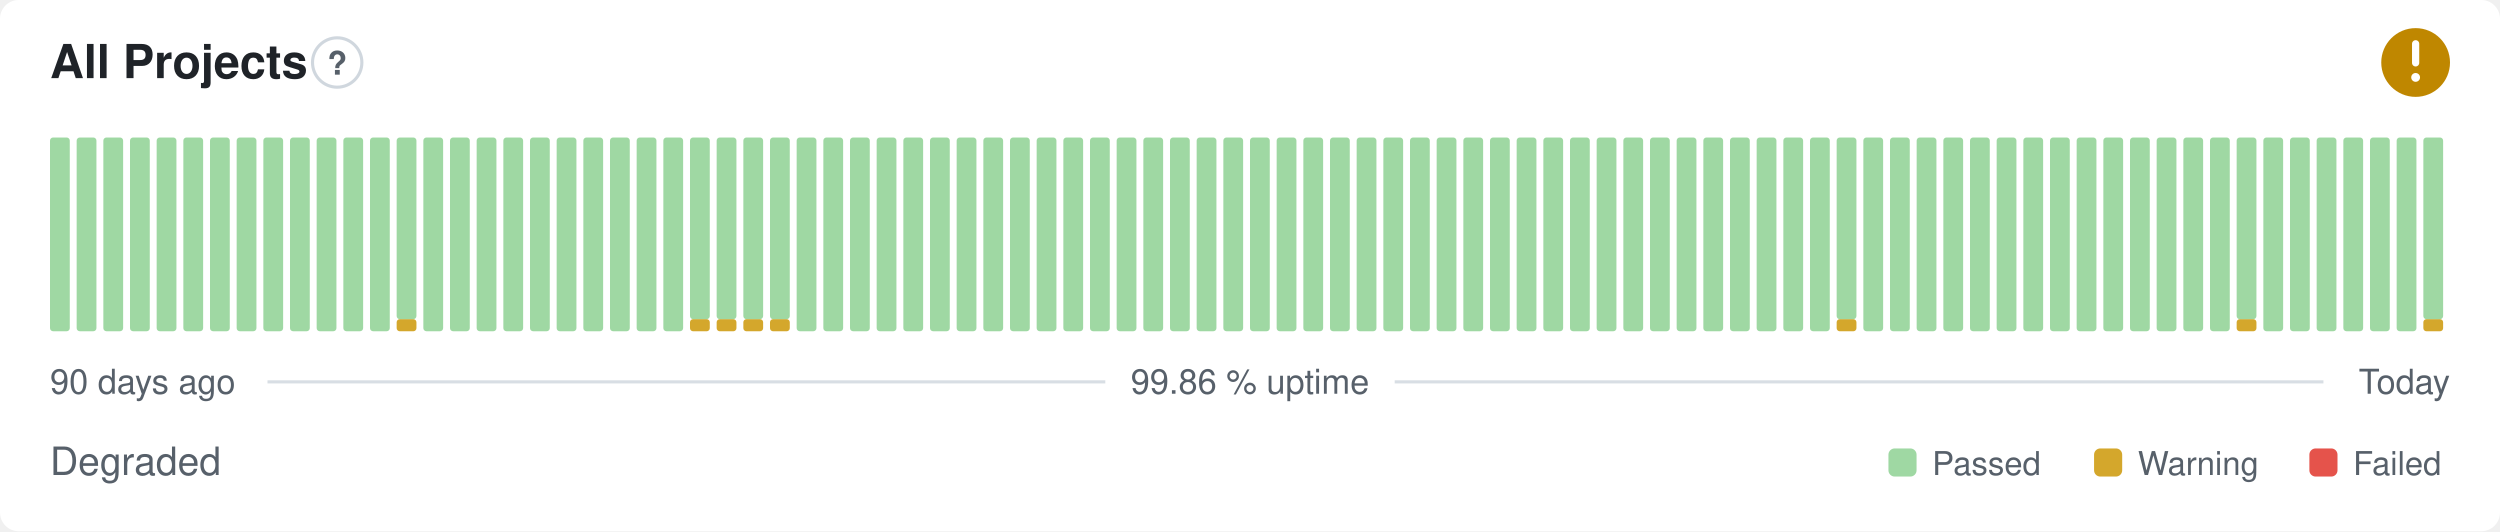
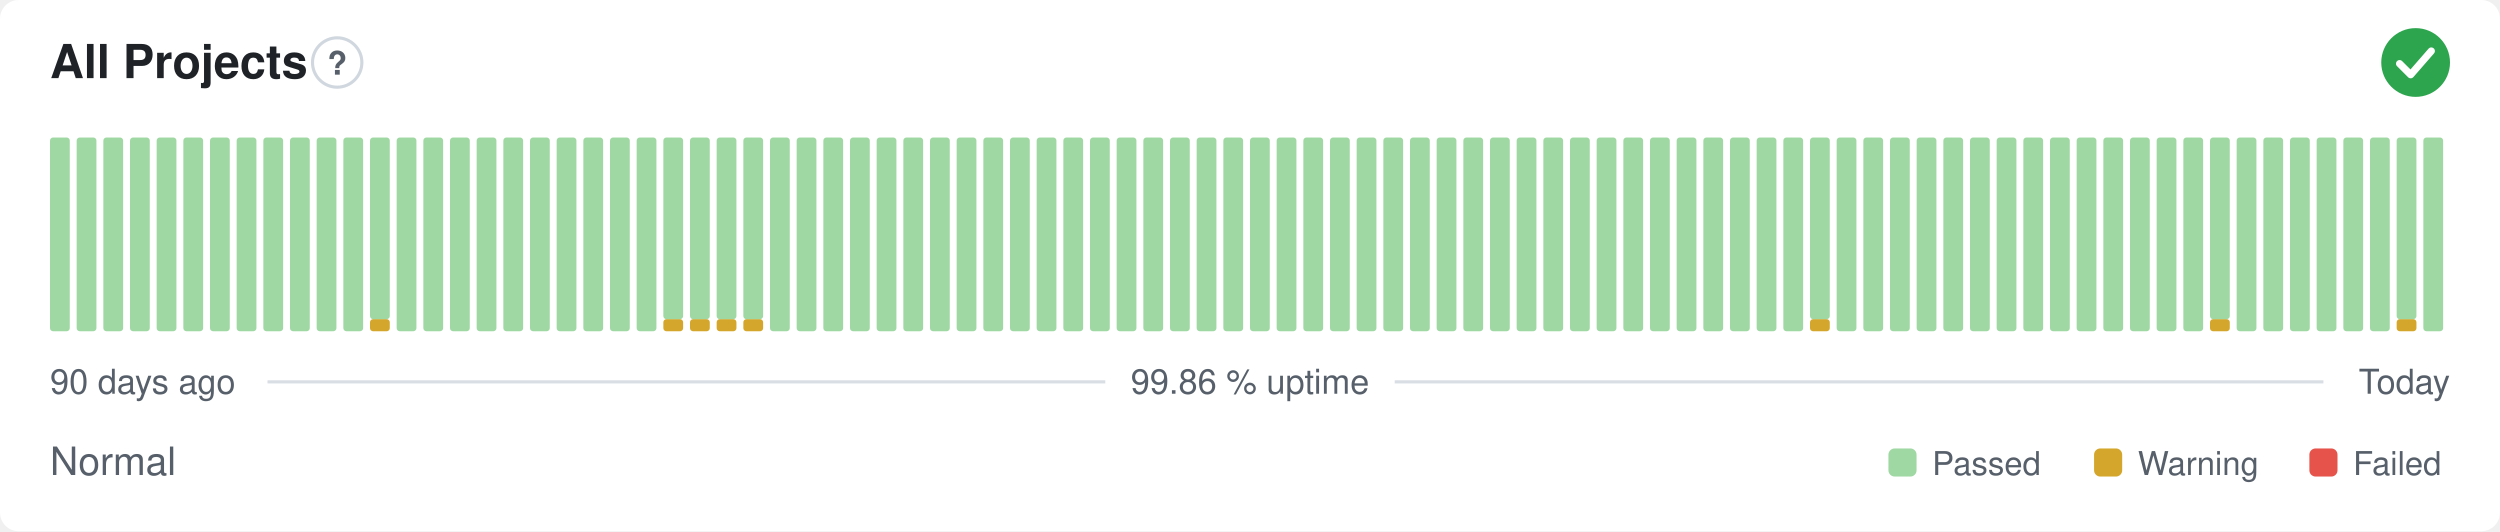
- <svg xmlns="http://www.w3.org/2000/svg" width="800" height="170" viewBox="0 0 800 170" role="img" aria-label="All Projects: Degraded, 99.86 % uptime over the last 90 days" font-family="-apple-system,BlinkMacSystemFont,'Segoe UI',Helvetica,Arial,sans-serif">
+ <svg xmlns="http://www.w3.org/2000/svg" width="800" height="170" viewBox="0 0 800 170" role="img" aria-label="All Projects: Normal, 99.86 % uptime over the last 90 days" font-family="-apple-system,BlinkMacSystemFont,'Segoe UI',Helvetica,Arial,sans-serif">
  <style>
    @media (prefers-color-scheme: dark) {
      .bg { fill: #0d1117 }
      .title { fill: #e6edf3 }
      .muted { fill: #8b949e }
      .hint { stroke: #30363d }
      .rule { stroke: #30363d }
      .nodata { fill: #21262d }
    }
  </style>
  <rect class="bg" width="800" height="170" rx="6" fill="#ffffff" />
  <text class="title" x="16" y="25" font-size="15" font-weight="600" fill="#1f2328">All Projects</text>
  <circle class="hint" cx="107.9" cy="20" r="7.9" fill="none" stroke="#d0d7de" stroke-width="1" />
  <text class="muted" x="107.9" y="23.9" text-anchor="middle" font-size="10.4" font-weight="700" fill="#57606a">?</text>
-   <circle cx="773" cy="20" r="11" fill="#bf8700" />
-   <path d="M773 14.01v6.11" fill="none" stroke="#fff" stroke-width="2.31" stroke-linecap="round" stroke-linejoin="round" />
-   <circle cx="773" cy="24.77" r="1.41" fill="#fff" />
+   <circle cx="773" cy="20" r="11" fill="#2da44e" />
+   <path d="M767.87 20.37l3.54 3.54 6.60 -7.58" fill="none" stroke="#fff" stroke-width="2.31" stroke-linecap="round" stroke-linejoin="round" />
  <rect x="16.00" y="44.00" width="6.33" height="62.00" rx="1" fill="#9fd8a3" />
  <rect x="24.53" y="44.00" width="6.33" height="62.00" rx="1" fill="#9fd8a3" />
  <rect x="33.07" y="44.00" width="6.33" height="62.00" rx="1" fill="#9fd8a3" />
  <rect x="41.60" y="44.00" width="6.33" height="62.00" rx="1" fill="#9fd8a3" />
  <rect x="50.13" y="44.00" width="6.33" height="62.00" rx="1" fill="#9fd8a3" />
  <rect x="58.67" y="44.00" width="6.33" height="62.00" rx="1" fill="#9fd8a3" />
  <rect x="67.20" y="44.00" width="6.33" height="62.00" rx="1" fill="#9fd8a3" />
  <rect x="75.73" y="44.00" width="6.33" height="62.00" rx="1" fill="#9fd8a3" />
  <rect x="84.27" y="44.00" width="6.33" height="62.00" rx="1" fill="#9fd8a3" />
  <rect x="92.80" y="44.00" width="6.33" height="62.00" rx="1" fill="#9fd8a3" />
  <rect x="101.33" y="44.00" width="6.33" height="62.00" rx="1" fill="#9fd8a3" />
  <rect x="109.87" y="44.00" width="6.33" height="62.00" rx="1" fill="#9fd8a3" />
-   <rect x="118.40" y="44.00" width="6.33" height="62.00" rx="1" fill="#9fd8a3" />
-   <rect x="126.93" y="102.13" width="6.33" height="3.88" rx="1" fill="#d4a72c" />
-   <rect x="126.93" y="44.00" width="6.33" height="58.13" rx="1" fill="#9fd8a3" />
+   <rect x="118.40" y="102.13" width="6.33" height="3.88" rx="1" fill="#d4a72c" />
+   <rect x="118.40" y="44.00" width="6.33" height="58.13" rx="1" fill="#9fd8a3" />
+   <rect x="126.93" y="44.00" width="6.33" height="62.00" rx="1" fill="#9fd8a3" />
  <rect x="135.47" y="44.00" width="6.33" height="62.00" rx="1" fill="#9fd8a3" />
  <rect x="144.00" y="44.00" width="6.33" height="62.00" rx="1" fill="#9fd8a3" />
  <rect x="152.53" y="44.00" width="6.33" height="62.00" rx="1" fill="#9fd8a3" />
  <rect x="161.07" y="44.00" width="6.33" height="62.00" rx="1" fill="#9fd8a3" />
  <rect x="169.60" y="44.00" width="6.33" height="62.00" rx="1" fill="#9fd8a3" />
  <rect x="178.13" y="44.00" width="6.33" height="62.00" rx="1" fill="#9fd8a3" />
  <rect x="186.67" y="44.00" width="6.33" height="62.00" rx="1" fill="#9fd8a3" />
  <rect x="195.20" y="44.00" width="6.33" height="62.00" rx="1" fill="#9fd8a3" />
  <rect x="203.73" y="44.00" width="6.33" height="62.00" rx="1" fill="#9fd8a3" />
-   <rect x="212.27" y="44.00" width="6.33" height="62.00" rx="1" fill="#9fd8a3" />
+   <rect x="212.27" y="102.13" width="6.33" height="3.88" rx="1" fill="#d4a72c" />
+   <rect x="212.27" y="44.00" width="6.33" height="58.13" rx="1" fill="#9fd8a3" />
  <rect x="220.80" y="102.13" width="6.33" height="3.88" rx="1" fill="#d4a72c" />
  <rect x="220.80" y="44.00" width="6.33" height="58.13" rx="1" fill="#9fd8a3" />
  <rect x="229.33" y="102.13" width="6.33" height="3.88" rx="1" fill="#d4a72c" />
  <rect x="229.33" y="44.00" width="6.33" height="58.13" rx="1" fill="#9fd8a3" />
  <rect x="237.87" y="102.13" width="6.33" height="3.88" rx="1" fill="#d4a72c" />
  <rect x="237.87" y="44.00" width="6.33" height="58.13" rx="1" fill="#9fd8a3" />
-   <rect x="246.40" y="102.13" width="6.33" height="3.88" rx="1" fill="#d4a72c" />
-   <rect x="246.40" y="44.00" width="6.33" height="58.13" rx="1" fill="#9fd8a3" />
+   <rect x="246.40" y="44.00" width="6.33" height="62.00" rx="1" fill="#9fd8a3" />
  <rect x="254.93" y="44.00" width="6.33" height="62.00" rx="1" fill="#9fd8a3" />
  <rect x="263.47" y="44.00" width="6.33" height="62.00" rx="1" fill="#9fd8a3" />
  <rect x="272.00" y="44.00" width="6.33" height="62.00" rx="1" fill="#9fd8a3" />
  <rect x="280.53" y="44.00" width="6.33" height="62.00" rx="1" fill="#9fd8a3" />
  <rect x="289.07" y="44.00" width="6.33" height="62.00" rx="1" fill="#9fd8a3" />
  <rect x="297.60" y="44.00" width="6.33" height="62.00" rx="1" fill="#9fd8a3" />
  <rect x="306.13" y="44.00" width="6.33" height="62.00" rx="1" fill="#9fd8a3" />
  <rect x="314.67" y="44.00" width="6.33" height="62.00" rx="1" fill="#9fd8a3" />
  <rect x="323.20" y="44.00" width="6.33" height="62.00" rx="1" fill="#9fd8a3" />
  <rect x="331.73" y="44.00" width="6.33" height="62.00" rx="1" fill="#9fd8a3" />
  <rect x="340.27" y="44.00" width="6.33" height="62.00" rx="1" fill="#9fd8a3" />
  <rect x="348.80" y="44.00" width="6.33" height="62.00" rx="1" fill="#9fd8a3" />
  <rect x="357.33" y="44.00" width="6.33" height="62.00" rx="1" fill="#9fd8a3" />
  <rect x="365.87" y="44.00" width="6.33" height="62.00" rx="1" fill="#9fd8a3" />
  <rect x="374.40" y="44.00" width="6.33" height="62.00" rx="1" fill="#9fd8a3" />
  <rect x="382.93" y="44.00" width="6.33" height="62.00" rx="1" fill="#9fd8a3" />
  <rect x="391.47" y="44.00" width="6.33" height="62.00" rx="1" fill="#9fd8a3" />
  <rect x="400.00" y="44.00" width="6.33" height="62.00" rx="1" fill="#9fd8a3" />
  <rect x="408.53" y="44.00" width="6.33" height="62.00" rx="1" fill="#9fd8a3" />
  <rect x="417.07" y="44.00" width="6.33" height="62.00" rx="1" fill="#9fd8a3" />
  <rect x="425.60" y="44.00" width="6.33" height="62.00" rx="1" fill="#9fd8a3" />
  <rect x="434.13" y="44.00" width="6.33" height="62.00" rx="1" fill="#9fd8a3" />
  <rect x="442.67" y="44.00" width="6.33" height="62.00" rx="1" fill="#9fd8a3" />
  <rect x="451.20" y="44.00" width="6.33" height="62.00" rx="1" fill="#9fd8a3" />
  <rect x="459.73" y="44.00" width="6.33" height="62.00" rx="1" fill="#9fd8a3" />
  <rect x="468.27" y="44.00" width="6.33" height="62.00" rx="1" fill="#9fd8a3" />
  <rect x="476.80" y="44.00" width="6.33" height="62.00" rx="1" fill="#9fd8a3" />
  <rect x="485.33" y="44.00" width="6.33" height="62.00" rx="1" fill="#9fd8a3" />
  <rect x="493.87" y="44.00" width="6.33" height="62.00" rx="1" fill="#9fd8a3" />
  <rect x="502.40" y="44.00" width="6.33" height="62.00" rx="1" fill="#9fd8a3" />
  <rect x="510.93" y="44.00" width="6.33" height="62.00" rx="1" fill="#9fd8a3" />
  <rect x="519.47" y="44.00" width="6.33" height="62.00" rx="1" fill="#9fd8a3" />
  <rect x="528.00" y="44.00" width="6.33" height="62.00" rx="1" fill="#9fd8a3" />
  <rect x="536.53" y="44.00" width="6.33" height="62.00" rx="1" fill="#9fd8a3" />
  <rect x="545.07" y="44.00" width="6.33" height="62.00" rx="1" fill="#9fd8a3" />
  <rect x="553.60" y="44.00" width="6.33" height="62.00" rx="1" fill="#9fd8a3" />
  <rect x="562.13" y="44.00" width="6.33" height="62.00" rx="1" fill="#9fd8a3" />
  <rect x="570.67" y="44.00" width="6.33" height="62.00" rx="1" fill="#9fd8a3" />
-   <rect x="579.20" y="44.00" width="6.33" height="62.00" rx="1" fill="#9fd8a3" />
-   <rect x="587.73" y="102.13" width="6.33" height="3.88" rx="1" fill="#d4a72c" />
-   <rect x="587.73" y="44.00" width="6.33" height="58.13" rx="1" fill="#9fd8a3" />
+   <rect x="579.20" y="102.13" width="6.33" height="3.88" rx="1" fill="#d4a72c" />
+   <rect x="579.20" y="44.00" width="6.33" height="58.13" rx="1" fill="#9fd8a3" />
+   <rect x="587.73" y="44.00" width="6.33" height="62.00" rx="1" fill="#9fd8a3" />
  <rect x="596.27" y="44.00" width="6.33" height="62.00" rx="1" fill="#9fd8a3" />
  <rect x="604.80" y="44.00" width="6.33" height="62.00" rx="1" fill="#9fd8a3" />
  <rect x="613.33" y="44.00" width="6.33" height="62.00" rx="1" fill="#9fd8a3" />
  <rect x="621.87" y="44.00" width="6.33" height="62.00" rx="1" fill="#9fd8a3" />
  <rect x="630.40" y="44.00" width="6.33" height="62.00" rx="1" fill="#9fd8a3" />
  <rect x="638.93" y="44.00" width="6.33" height="62.00" rx="1" fill="#9fd8a3" />
  <rect x="647.47" y="44.00" width="6.33" height="62.00" rx="1" fill="#9fd8a3" />
  <rect x="656.00" y="44.00" width="6.33" height="62.00" rx="1" fill="#9fd8a3" />
  <rect x="664.53" y="44.00" width="6.33" height="62.00" rx="1" fill="#9fd8a3" />
  <rect x="673.07" y="44.00" width="6.33" height="62.00" rx="1" fill="#9fd8a3" />
  <rect x="681.60" y="44.00" width="6.33" height="62.00" rx="1" fill="#9fd8a3" />
  <rect x="690.13" y="44.00" width="6.33" height="62.00" rx="1" fill="#9fd8a3" />
  <rect x="698.67" y="44.00" width="6.33" height="62.00" rx="1" fill="#9fd8a3" />
-   <rect x="707.20" y="44.00" width="6.33" height="62.00" rx="1" fill="#9fd8a3" />
-   <rect x="715.73" y="102.13" width="6.33" height="3.88" rx="1" fill="#d4a72c" />
-   <rect x="715.73" y="44.00" width="6.33" height="58.13" rx="1" fill="#9fd8a3" />
+   <rect x="707.20" y="102.13" width="6.33" height="3.88" rx="1" fill="#d4a72c" />
+   <rect x="707.20" y="44.00" width="6.33" height="58.13" rx="1" fill="#9fd8a3" />
+   <rect x="715.73" y="44.00" width="6.33" height="62.00" rx="1" fill="#9fd8a3" />
  <rect x="724.27" y="44.00" width="6.33" height="62.00" rx="1" fill="#9fd8a3" />
  <rect x="732.80" y="44.00" width="6.33" height="62.00" rx="1" fill="#9fd8a3" />
  <rect x="741.33" y="44.00" width="6.33" height="62.00" rx="1" fill="#9fd8a3" />
  <rect x="749.87" y="44.00" width="6.33" height="62.00" rx="1" fill="#9fd8a3" />
  <rect x="758.40" y="44.00" width="6.33" height="62.00" rx="1" fill="#9fd8a3" />
-   <rect x="766.93" y="44.00" width="6.33" height="62.00" rx="1" fill="#9fd8a3" />
-   <rect x="775.47" y="102.13" width="6.33" height="3.88" rx="1" fill="#d4a72c" />
-   <rect x="775.47" y="44.00" width="6.33" height="58.13" rx="1" fill="#9fd8a3" />
+   <rect x="766.93" y="102.13" width="6.33" height="3.88" rx="1" fill="#d4a72c" />
+   <rect x="766.93" y="44.00" width="6.33" height="58.13" rx="1" fill="#9fd8a3" />
+   <rect x="775.47" y="44.00" width="6.33" height="62.00" rx="1" fill="#9fd8a3" />
  <text class="muted" x="16" y="126" font-size="11" fill="#57606a">90 days ago</text>
  <text class="muted" x="400" y="126" text-anchor="middle" font-size="11" fill="#57606a">99.86 % uptime</text>
  <text class="muted" x="784" y="126" text-anchor="end" font-size="11" fill="#57606a">Today</text>
  <line class="rule" x1="85.6" y1="122.2" x2="353.7" y2="122.2" stroke="#d8dee4" stroke-width="1" />
  <line class="rule" x1="446.3" y1="122.2" x2="743.5" y2="122.2" stroke="#d8dee4" stroke-width="1" />
-   <text class="muted" x="16" y="152" font-size="12.5" fill="#57606a">Degraded</text>
+   <text class="muted" x="16" y="152" font-size="12.5" fill="#57606a">Normal</text>
  <rect x="604.3" y="143.5" width="9.0" height="9.0" rx="2" fill="#9fd8a3" />
  <text class="muted" x="618.3" y="152" font-size="10.5" fill="#57606a">Passed</text>
  <rect x="670.1" y="143.5" width="9.0" height="9.0" rx="2" fill="#d4a72c" />
  <text class="muted" x="684.1" y="152" font-size="10.5" fill="#57606a">Warning</text>
  <rect x="739.0" y="143.5" width="9.0" height="9.0" rx="2" fill="#e5534b" />
  <text class="muted" x="753.0" y="152" font-size="10.5" fill="#57606a">Failed</text>
</svg>
